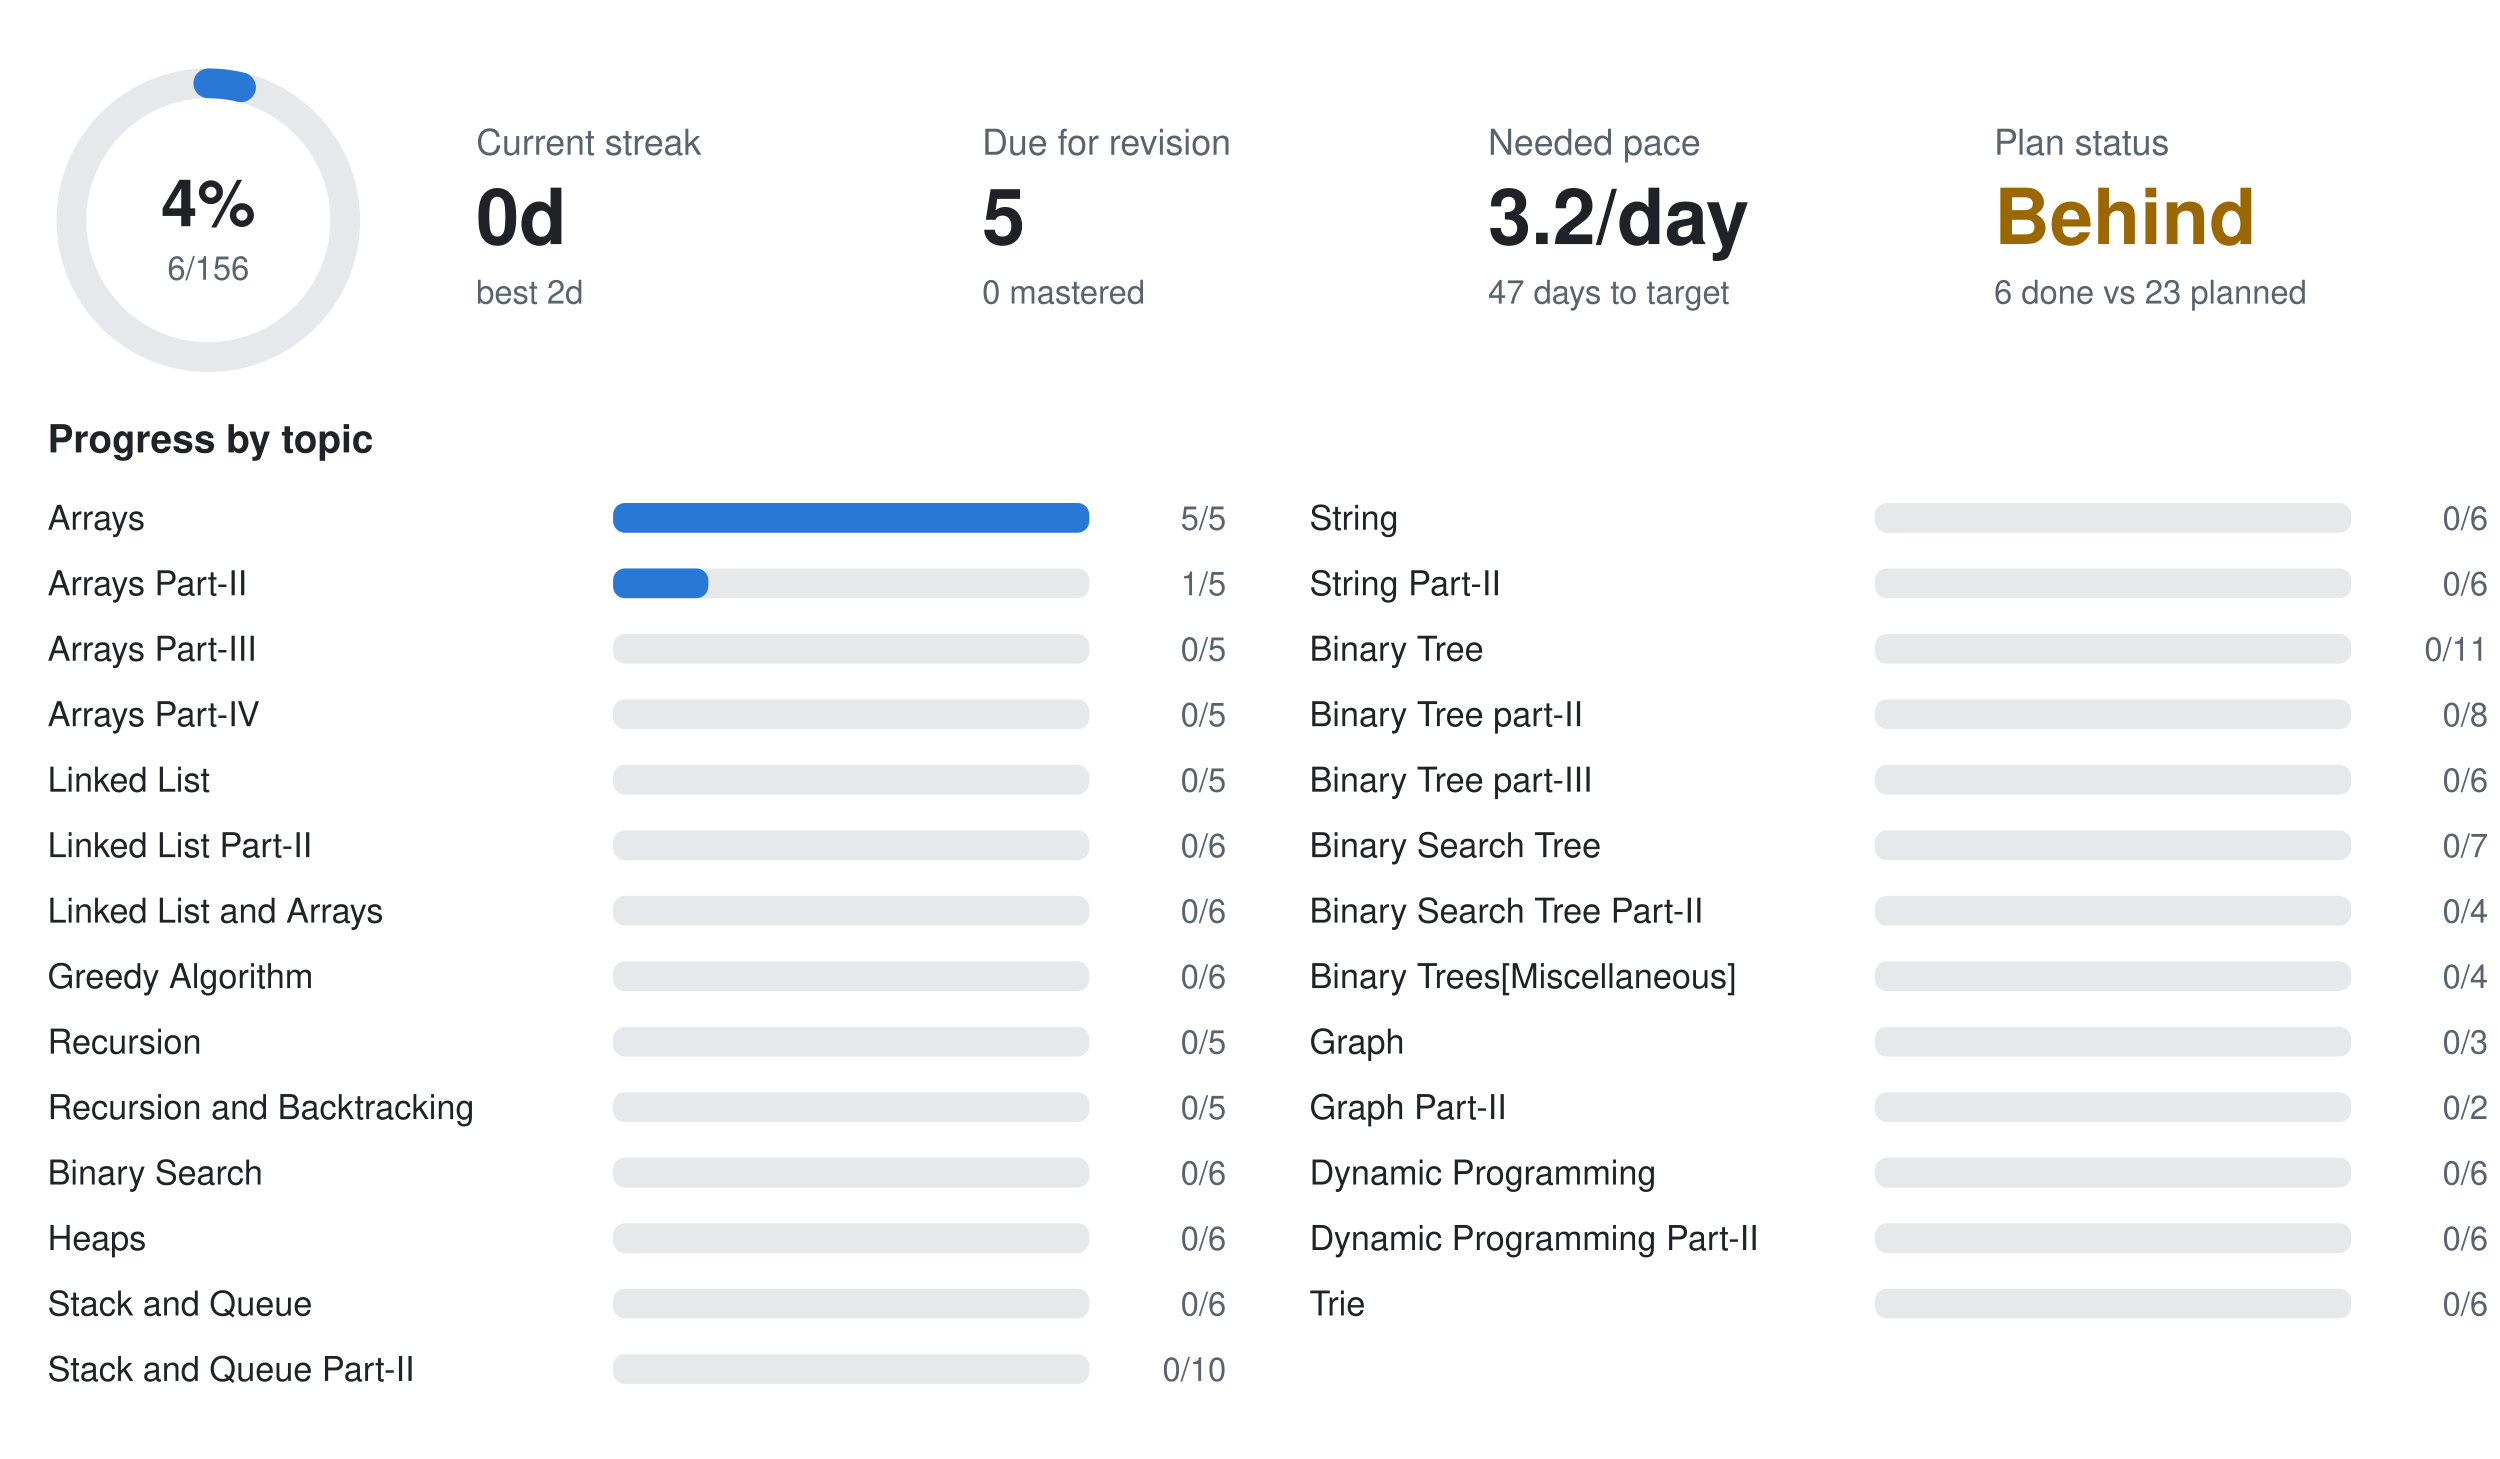
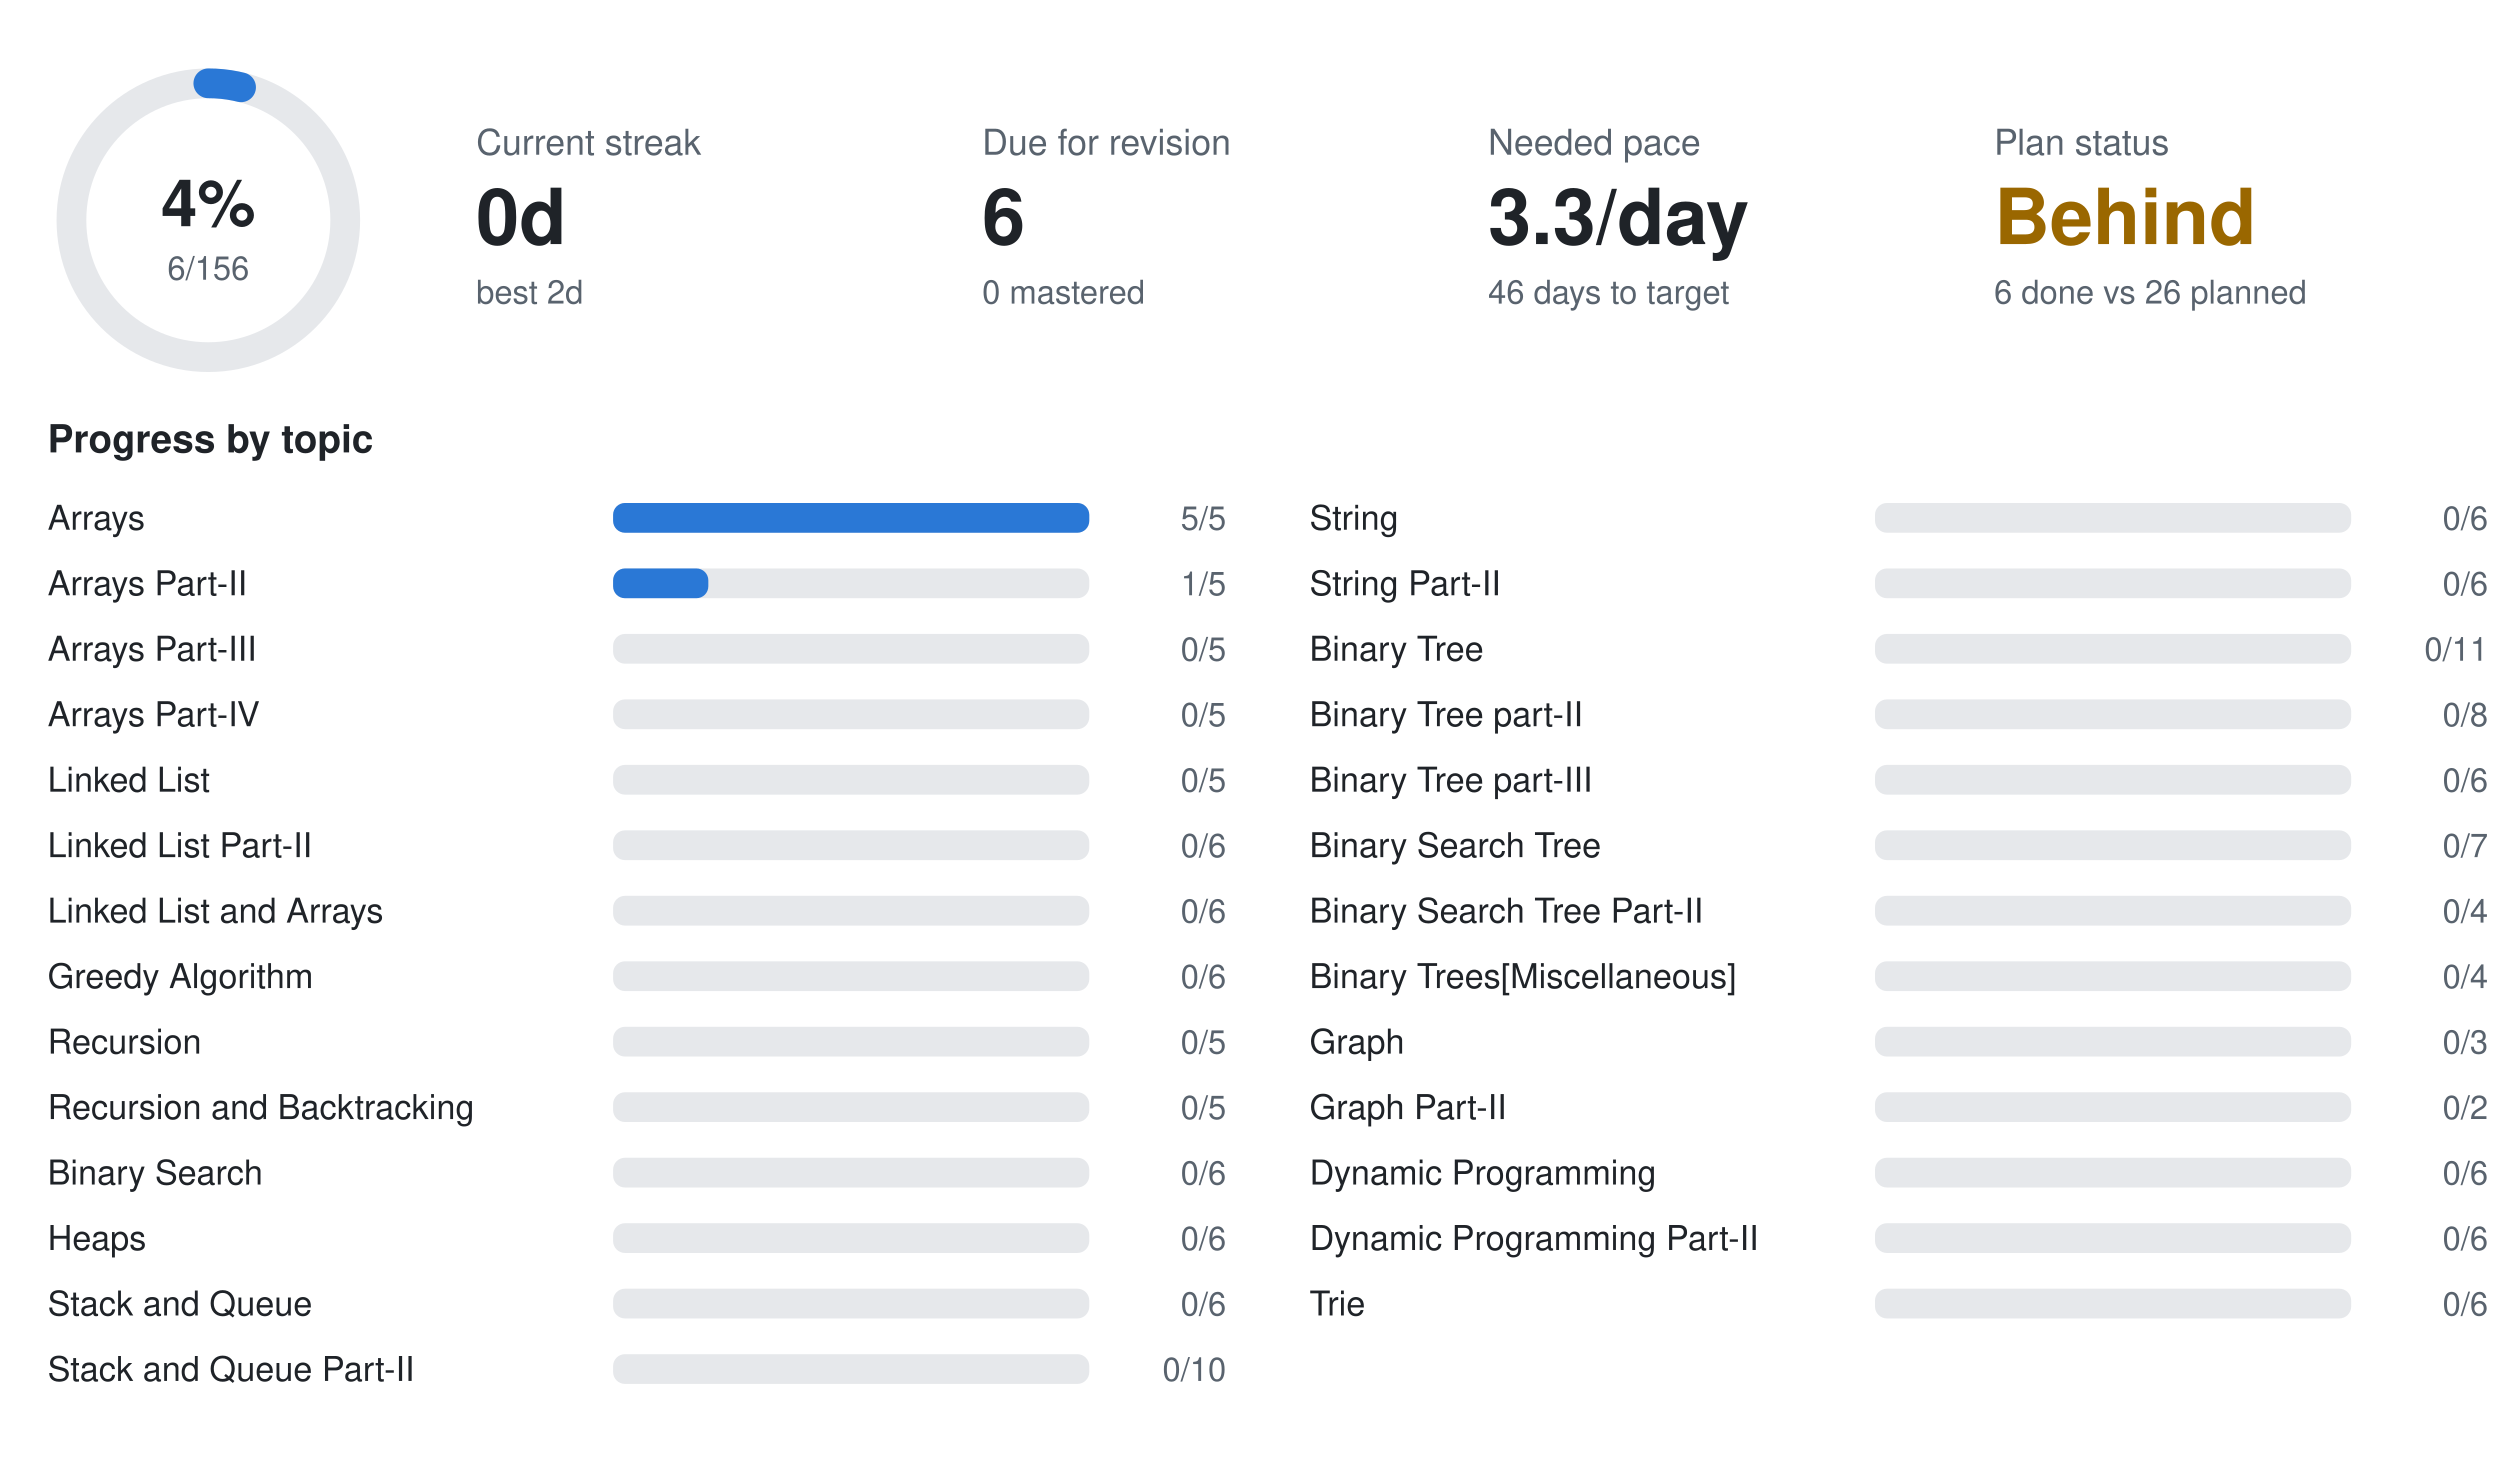
<svg xmlns="http://www.w3.org/2000/svg" width="840" height="490" viewBox="0 0 840 490" font-family="-apple-system,BlinkMacSystemFont,Segoe UI,Helvetica,Arial,sans-serif">
  <circle cx="70" cy="74" r="46" fill="none" stroke="#e6e8eb" stroke-width="10" />
  <circle cx="70" cy="74" r="46" fill="none" stroke="#2a78d6" stroke-width="10" stroke-linecap="round" stroke-dasharray="11.1 289.0" transform="rotate(-90 70 74)" />
  <text x="70" y="76" text-anchor="middle" font-size="22" font-weight="700" fill="#1f2328">4%</text>
  <text x="70" y="94" text-anchor="middle" font-size="11" fill="#59636e">6/156</text>
  <text x="160" y="52" font-size="12" fill="#59636e">Current streak</text>
  <text x="160" y="82" font-size="26" font-weight="700" fill="#1f2328">0d</text>
  <text x="160" y="102" font-size="11" fill="#59636e">best 2d</text>
  <text x="330" y="52" font-size="12" fill="#59636e">Due for revision</text>
-   <text x="330" y="82" font-size="26" font-weight="700" fill="#1f2328">5</text>
+   <text x="330" y="82" font-size="26" font-weight="700" fill="#1f2328">6</text>
  <text x="330" y="102" font-size="11" fill="#59636e">0 mastered</text>
  <text x="500" y="52" font-size="12" fill="#59636e">Needed pace</text>
-   <text x="500" y="82" font-size="26" font-weight="700" fill="#1f2328">3.2/day</text>
-   <text x="500" y="102" font-size="11" fill="#59636e">47 days to target</text>
+   <text x="500" y="82" font-size="26" font-weight="700" fill="#1f2328">3.3/day</text>
+   <text x="500" y="102" font-size="11" fill="#59636e">46 days to target</text>
  <text x="670" y="52" font-size="12" fill="#59636e">Plan status</text>
  <text x="670" y="82" font-size="26" font-weight="700" fill="#9a6700">Behind</text>
-   <text x="670" y="102" font-size="11" fill="#59636e">6 done vs 23 planned</text>
+   <text x="670" y="102" font-size="11" fill="#59636e">6 done vs 26 planned</text>
  <text x="16" y="152" font-size="13" font-weight="600" fill="#1f2328">Progress by topic</text>
  <text x="16" y="178" font-size="11.5" fill="#1f2328">Arrays</text>
  <rect x="206" y="169" width="160" height="10" rx="4" fill="#e6e8eb" />
  <rect x="206" y="169" width="160.0" height="10" rx="4" fill="#2a78d6" />
  <text x="412" y="178" text-anchor="end" font-size="11" fill="#59636e">5/5</text>
  <text x="16" y="200" font-size="11.5" fill="#1f2328">Arrays Part-II</text>
  <rect x="206" y="191" width="160" height="10" rx="4" fill="#e6e8eb" />
  <rect x="206" y="191" width="32.0" height="10" rx="4" fill="#2a78d6" />
  <text x="412" y="200" text-anchor="end" font-size="11" fill="#59636e">1/5</text>
  <text x="16" y="222" font-size="11.5" fill="#1f2328">Arrays Part-III</text>
  <rect x="206" y="213" width="160" height="10" rx="4" fill="#e6e8eb" />
  <text x="412" y="222" text-anchor="end" font-size="11" fill="#59636e">0/5</text>
  <text x="16" y="244" font-size="11.5" fill="#1f2328">Arrays Part-IV</text>
  <rect x="206" y="235" width="160" height="10" rx="4" fill="#e6e8eb" />
  <text x="412" y="244" text-anchor="end" font-size="11" fill="#59636e">0/5</text>
  <text x="16" y="266" font-size="11.5" fill="#1f2328">Linked List</text>
  <rect x="206" y="257" width="160" height="10" rx="4" fill="#e6e8eb" />
  <text x="412" y="266" text-anchor="end" font-size="11" fill="#59636e">0/5</text>
  <text x="16" y="288" font-size="11.5" fill="#1f2328">Linked List Part-II</text>
  <rect x="206" y="279" width="160" height="10" rx="4" fill="#e6e8eb" />
  <text x="412" y="288" text-anchor="end" font-size="11" fill="#59636e">0/6</text>
  <text x="16" y="310" font-size="11.5" fill="#1f2328">Linked List and Arrays</text>
  <rect x="206" y="301" width="160" height="10" rx="4" fill="#e6e8eb" />
  <text x="412" y="310" text-anchor="end" font-size="11" fill="#59636e">0/6</text>
  <text x="16" y="332" font-size="11.5" fill="#1f2328">Greedy Algorithm</text>
  <rect x="206" y="323" width="160" height="10" rx="4" fill="#e6e8eb" />
  <text x="412" y="332" text-anchor="end" font-size="11" fill="#59636e">0/6</text>
  <text x="16" y="354" font-size="11.5" fill="#1f2328">Recursion</text>
  <rect x="206" y="345" width="160" height="10" rx="4" fill="#e6e8eb" />
  <text x="412" y="354" text-anchor="end" font-size="11" fill="#59636e">0/5</text>
  <text x="16" y="376" font-size="11.5" fill="#1f2328">Recursion and Backtracking</text>
  <rect x="206" y="367" width="160" height="10" rx="4" fill="#e6e8eb" />
  <text x="412" y="376" text-anchor="end" font-size="11" fill="#59636e">0/5</text>
  <text x="16" y="398" font-size="11.5" fill="#1f2328">Binary Search</text>
  <rect x="206" y="389" width="160" height="10" rx="4" fill="#e6e8eb" />
  <text x="412" y="398" text-anchor="end" font-size="11" fill="#59636e">0/6</text>
  <text x="16" y="420" font-size="11.5" fill="#1f2328">Heaps</text>
  <rect x="206" y="411" width="160" height="10" rx="4" fill="#e6e8eb" />
  <text x="412" y="420" text-anchor="end" font-size="11" fill="#59636e">0/6</text>
  <text x="16" y="442" font-size="11.5" fill="#1f2328">Stack and Queue</text>
  <rect x="206" y="433" width="160" height="10" rx="4" fill="#e6e8eb" />
  <text x="412" y="442" text-anchor="end" font-size="11" fill="#59636e">0/6</text>
  <text x="16" y="464" font-size="11.5" fill="#1f2328">Stack and Queue Part-II</text>
  <rect x="206" y="455" width="160" height="10" rx="4" fill="#e6e8eb" />
  <text x="412" y="464" text-anchor="end" font-size="11" fill="#59636e">0/10</text>
  <text x="440" y="178" font-size="11.5" fill="#1f2328">String</text>
  <rect x="630" y="169" width="160" height="10" rx="4" fill="#e6e8eb" />
  <text x="836" y="178" text-anchor="end" font-size="11" fill="#59636e">0/6</text>
  <text x="440" y="200" font-size="11.5" fill="#1f2328">String Part-II</text>
  <rect x="630" y="191" width="160" height="10" rx="4" fill="#e6e8eb" />
  <text x="836" y="200" text-anchor="end" font-size="11" fill="#59636e">0/6</text>
  <text x="440" y="222" font-size="11.5" fill="#1f2328">Binary Tree</text>
  <rect x="630" y="213" width="160" height="10" rx="4" fill="#e6e8eb" />
  <text x="836" y="222" text-anchor="end" font-size="11" fill="#59636e">0/11</text>
  <text x="440" y="244" font-size="11.5" fill="#1f2328">Binary Tree part-II</text>
  <rect x="630" y="235" width="160" height="10" rx="4" fill="#e6e8eb" />
  <text x="836" y="244" text-anchor="end" font-size="11" fill="#59636e">0/8</text>
  <text x="440" y="266" font-size="11.5" fill="#1f2328">Binary Tree part-III</text>
  <rect x="630" y="257" width="160" height="10" rx="4" fill="#e6e8eb" />
  <text x="836" y="266" text-anchor="end" font-size="11" fill="#59636e">0/6</text>
  <text x="440" y="288" font-size="11.5" fill="#1f2328">Binary Search Tree</text>
  <rect x="630" y="279" width="160" height="10" rx="4" fill="#e6e8eb" />
  <text x="836" y="288" text-anchor="end" font-size="11" fill="#59636e">0/7</text>
  <text x="440" y="310" font-size="11.5" fill="#1f2328">Binary Search Tree Part-II</text>
  <rect x="630" y="301" width="160" height="10" rx="4" fill="#e6e8eb" />
  <text x="836" y="310" text-anchor="end" font-size="11" fill="#59636e">0/4</text>
  <text x="440" y="332" font-size="11.5" fill="#1f2328">Binary Trees[Miscellaneous]</text>
  <rect x="630" y="323" width="160" height="10" rx="4" fill="#e6e8eb" />
  <text x="836" y="332" text-anchor="end" font-size="11" fill="#59636e">0/4</text>
  <text x="440" y="354" font-size="11.5" fill="#1f2328">Graph</text>
  <rect x="630" y="345" width="160" height="10" rx="4" fill="#e6e8eb" />
  <text x="836" y="354" text-anchor="end" font-size="11" fill="#59636e">0/3</text>
  <text x="440" y="376" font-size="11.5" fill="#1f2328">Graph Part-II</text>
  <rect x="630" y="367" width="160" height="10" rx="4" fill="#e6e8eb" />
  <text x="836" y="376" text-anchor="end" font-size="11" fill="#59636e">0/2</text>
  <text x="440" y="398" font-size="11.5" fill="#1f2328">Dynamic Programming</text>
  <rect x="630" y="389" width="160" height="10" rx="4" fill="#e6e8eb" />
  <text x="836" y="398" text-anchor="end" font-size="11" fill="#59636e">0/6</text>
  <text x="440" y="420" font-size="11.5" fill="#1f2328">Dynamic Programming Part-II</text>
  <rect x="630" y="411" width="160" height="10" rx="4" fill="#e6e8eb" />
  <text x="836" y="420" text-anchor="end" font-size="11" fill="#59636e">0/6</text>
  <text x="440" y="442" font-size="11.5" fill="#1f2328">Trie</text>
  <rect x="630" y="433" width="160" height="10" rx="4" fill="#e6e8eb" />
  <text x="836" y="442" text-anchor="end" font-size="11" fill="#59636e">0/6</text>
</svg>
